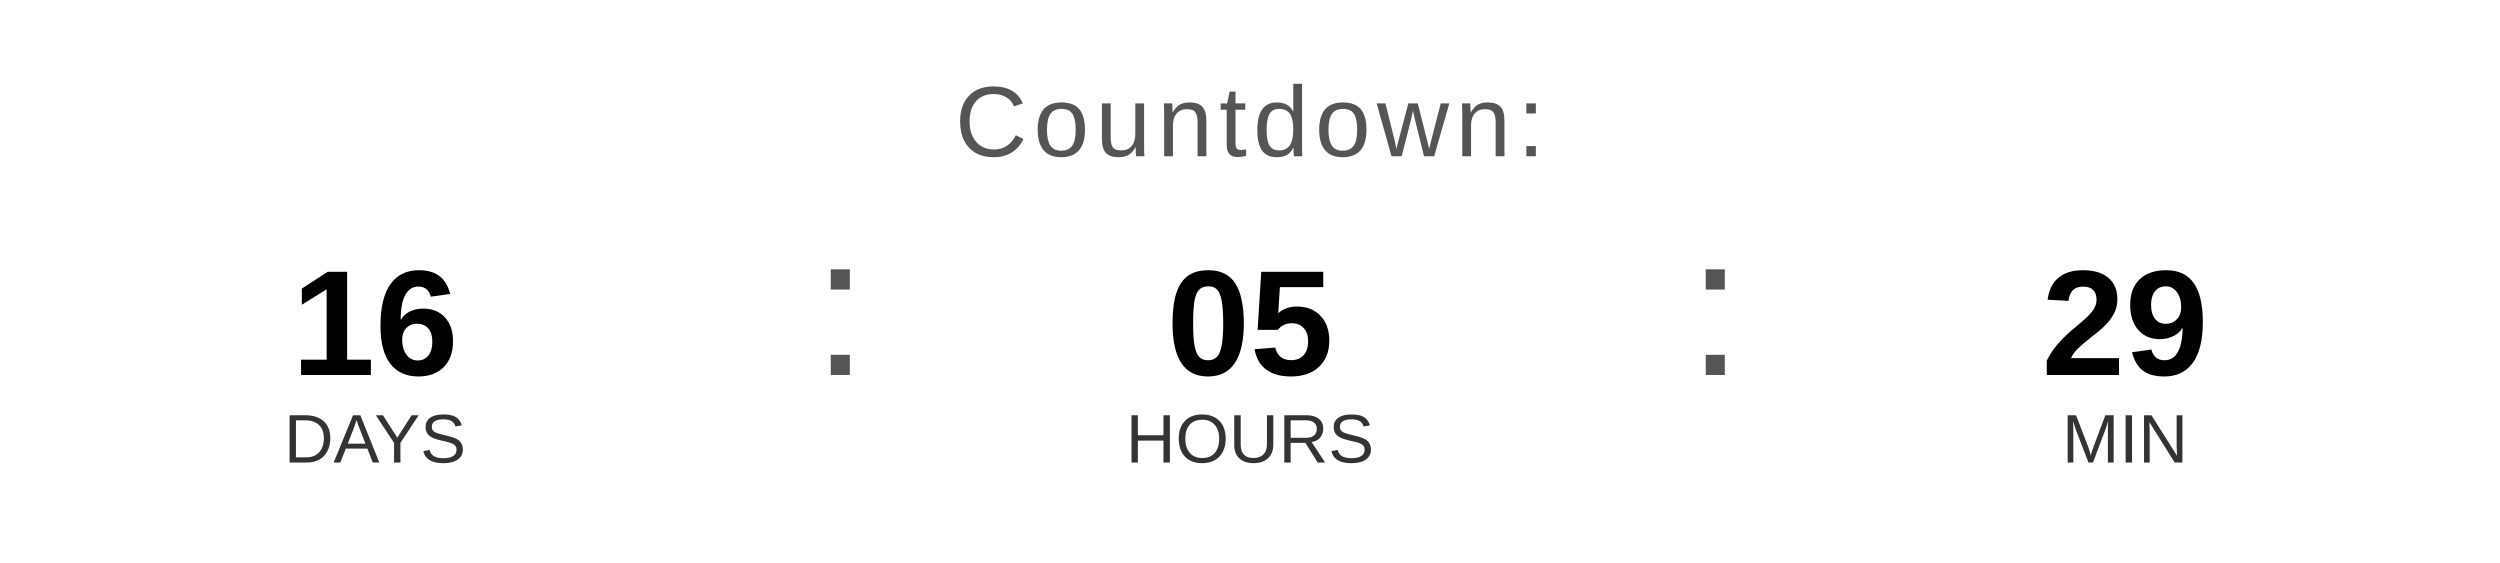
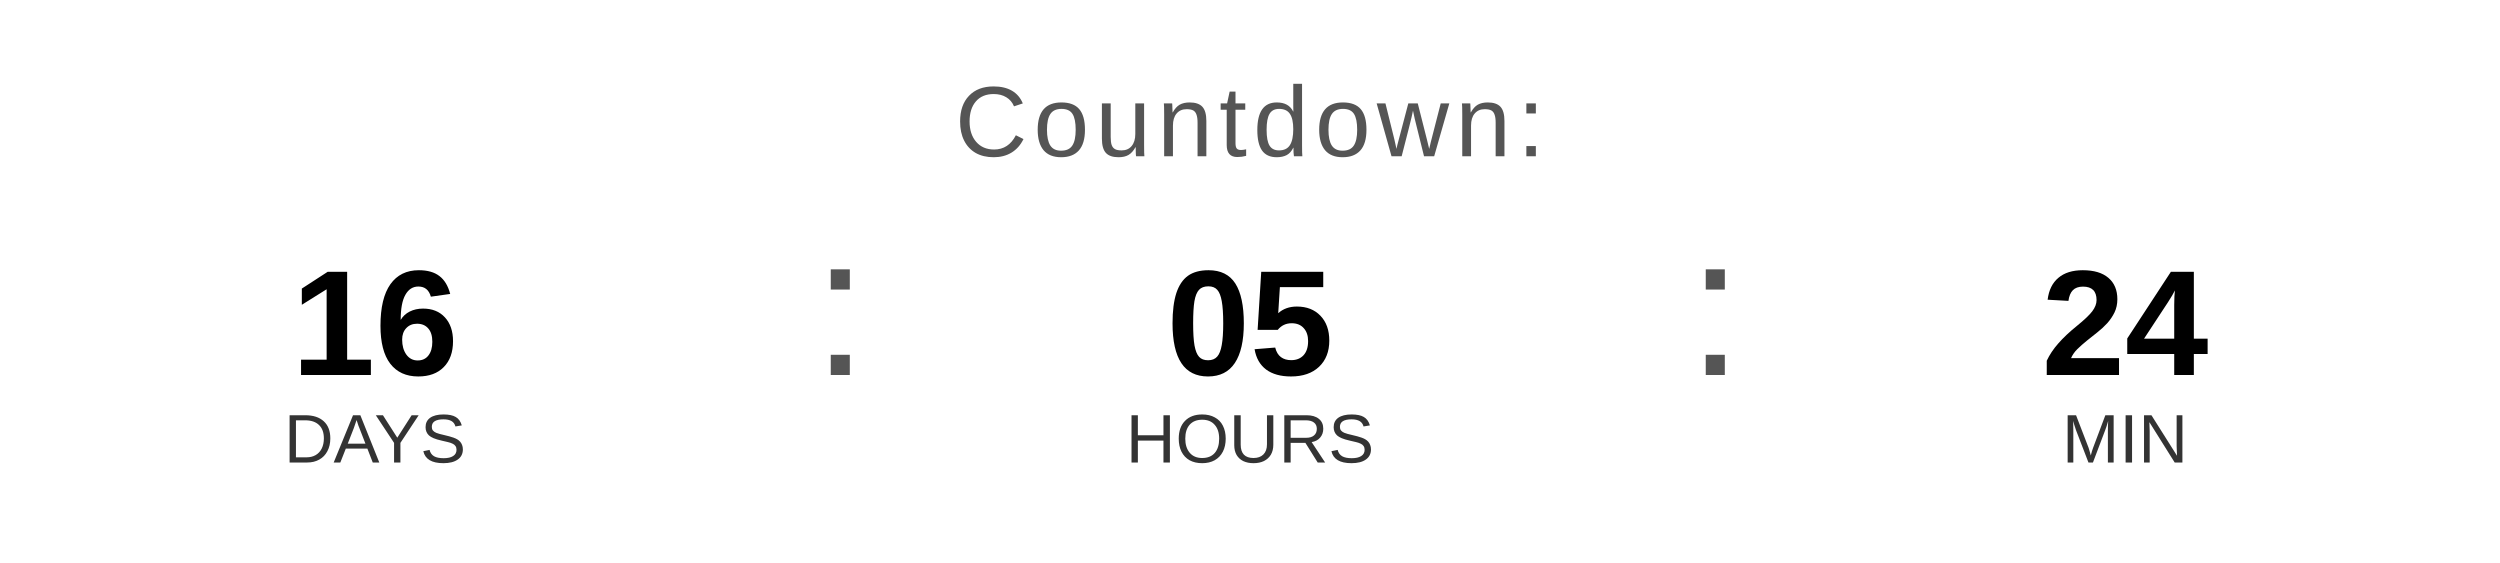
<svg xmlns="http://www.w3.org/2000/svg" width="400" height="90" viewBox="0 0 400 90">
  <text x="200" y="25" font-family="Arial, Helvetica, sans-serif" font-size="16" fill="#555555" text-anchor="middle" letter-spacing="1">
    Countdown:
  </text>
  <text x="60" y="60" font-family="Arial, Helvetica, sans-serif" font-size="24" font-weight="bold" fill="#000000" text-anchor="middle">16</text>
  <text x="60" y="74" font-family="Arial, Helvetica, sans-serif" font-size="11" fill="#333333" text-anchor="middle">DAYS</text>
  <text x="130" y="60" font-family="Arial, sans-serif" font-size="32" fill="#555555">:</text>
  <text x="200" y="60" font-family="Arial, Helvetica, sans-serif" font-size="24" font-weight="bold" fill="#000000" text-anchor="middle">05</text>
  <text x="200" y="74" font-family="Arial, Helvetica, sans-serif" font-size="11" fill="#333333" text-anchor="middle">HOURS</text>
  <text x="270" y="60" font-family="Arial, sans-serif" font-size="32" fill="#555555">:</text>
-   <text x="340" y="60" font-family="Arial, Helvetica, sans-serif" font-size="24" font-weight="bold" fill="#000000" text-anchor="middle">29</text>
+   <text x="340" y="60" font-family="Arial, Helvetica, sans-serif" font-size="24" font-weight="bold" fill="#000000" text-anchor="middle">24</text>
  <text x="340" y="74" font-family="Arial, Helvetica, sans-serif" font-size="11" fill="#333333" text-anchor="middle">MIN</text>
</svg>
